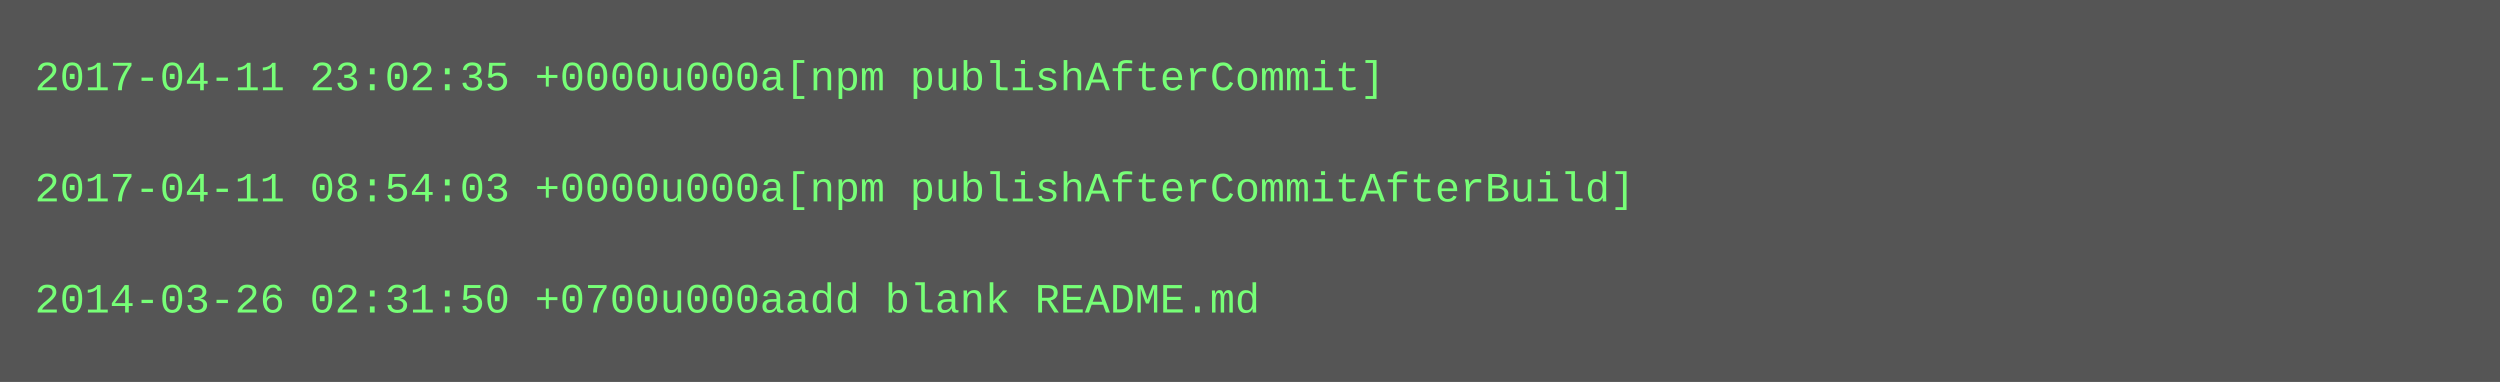
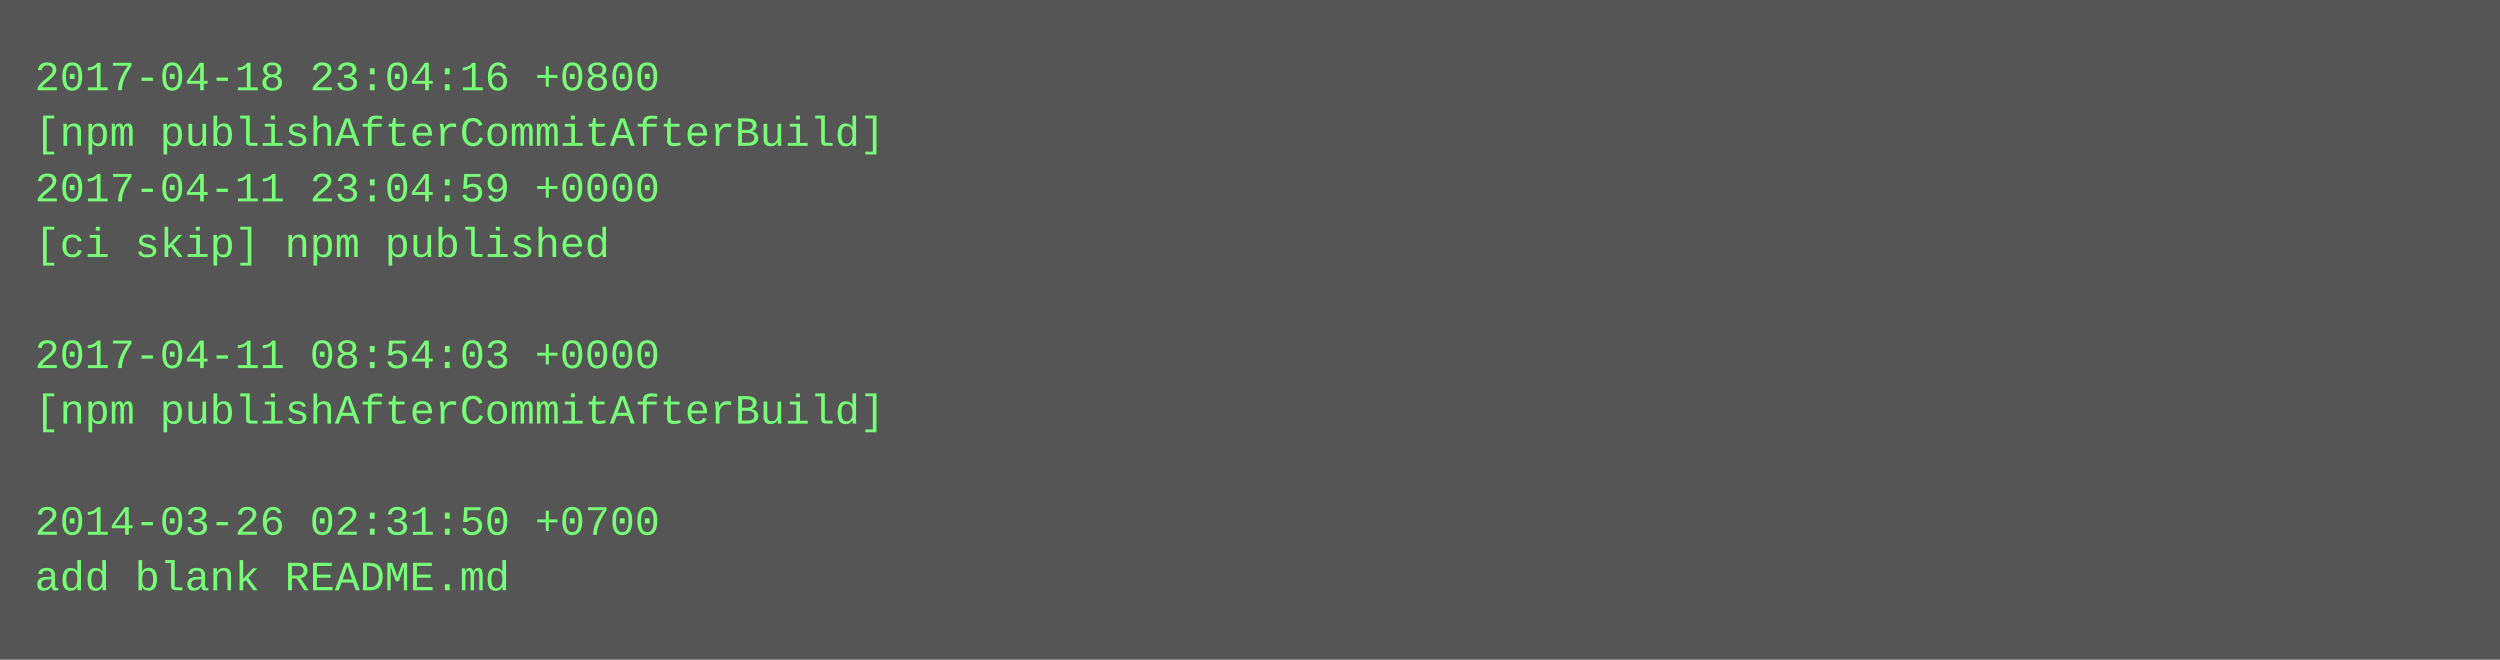
- <svg xmlns="http://www.w3.org/2000/svg" height="110" width="720">
-   <rect height="110" fill="#555" width="720" />
+ <svg xmlns="http://www.w3.org/2000/svg" height="190" width="720">
+   <rect height="190" fill="#555" width="720" />
  <text fill="#7f7" font-family="Courier New" font-size="12" xml:space="preserve">
-     <tspan x="10" y="26">2017-04-11 23:02:35 +0000u000a[npm publishAfterCommit]</tspan>
-     <tspan x="10" y="42" />
-     <tspan x="10" y="58">2017-04-11 08:54:03 +0000u000a[npm publishAfterCommitAfterBuild]</tspan>
-     <tspan x="10" y="74" />
-     <tspan x="10" y="90">2014-03-26 02:31:50 +0700u000aadd blank README.md</tspan>
+     <tspan x="10" y="26">2017-04-18 23:04:16 +0800</tspan>
+     <tspan x="10" y="42">[npm publishAfterCommitAfterBuild]</tspan>
+     <tspan x="10" y="58">2017-04-11 23:04:59 +0000</tspan>
+     <tspan x="10" y="74">[ci skip] npm published</tspan>
+     <tspan x="10" y="90" />
+     <tspan x="10" y="106">2017-04-11 08:54:03 +0000</tspan>
+     <tspan x="10" y="122">[npm publishAfterCommitAfterBuild]</tspan>
+     <tspan x="10" y="138" />
+     <tspan x="10" y="154">2014-03-26 02:31:50 +0700</tspan>
+     <tspan x="10" y="170">add blank README.md</tspan>
  </text>
</svg>
